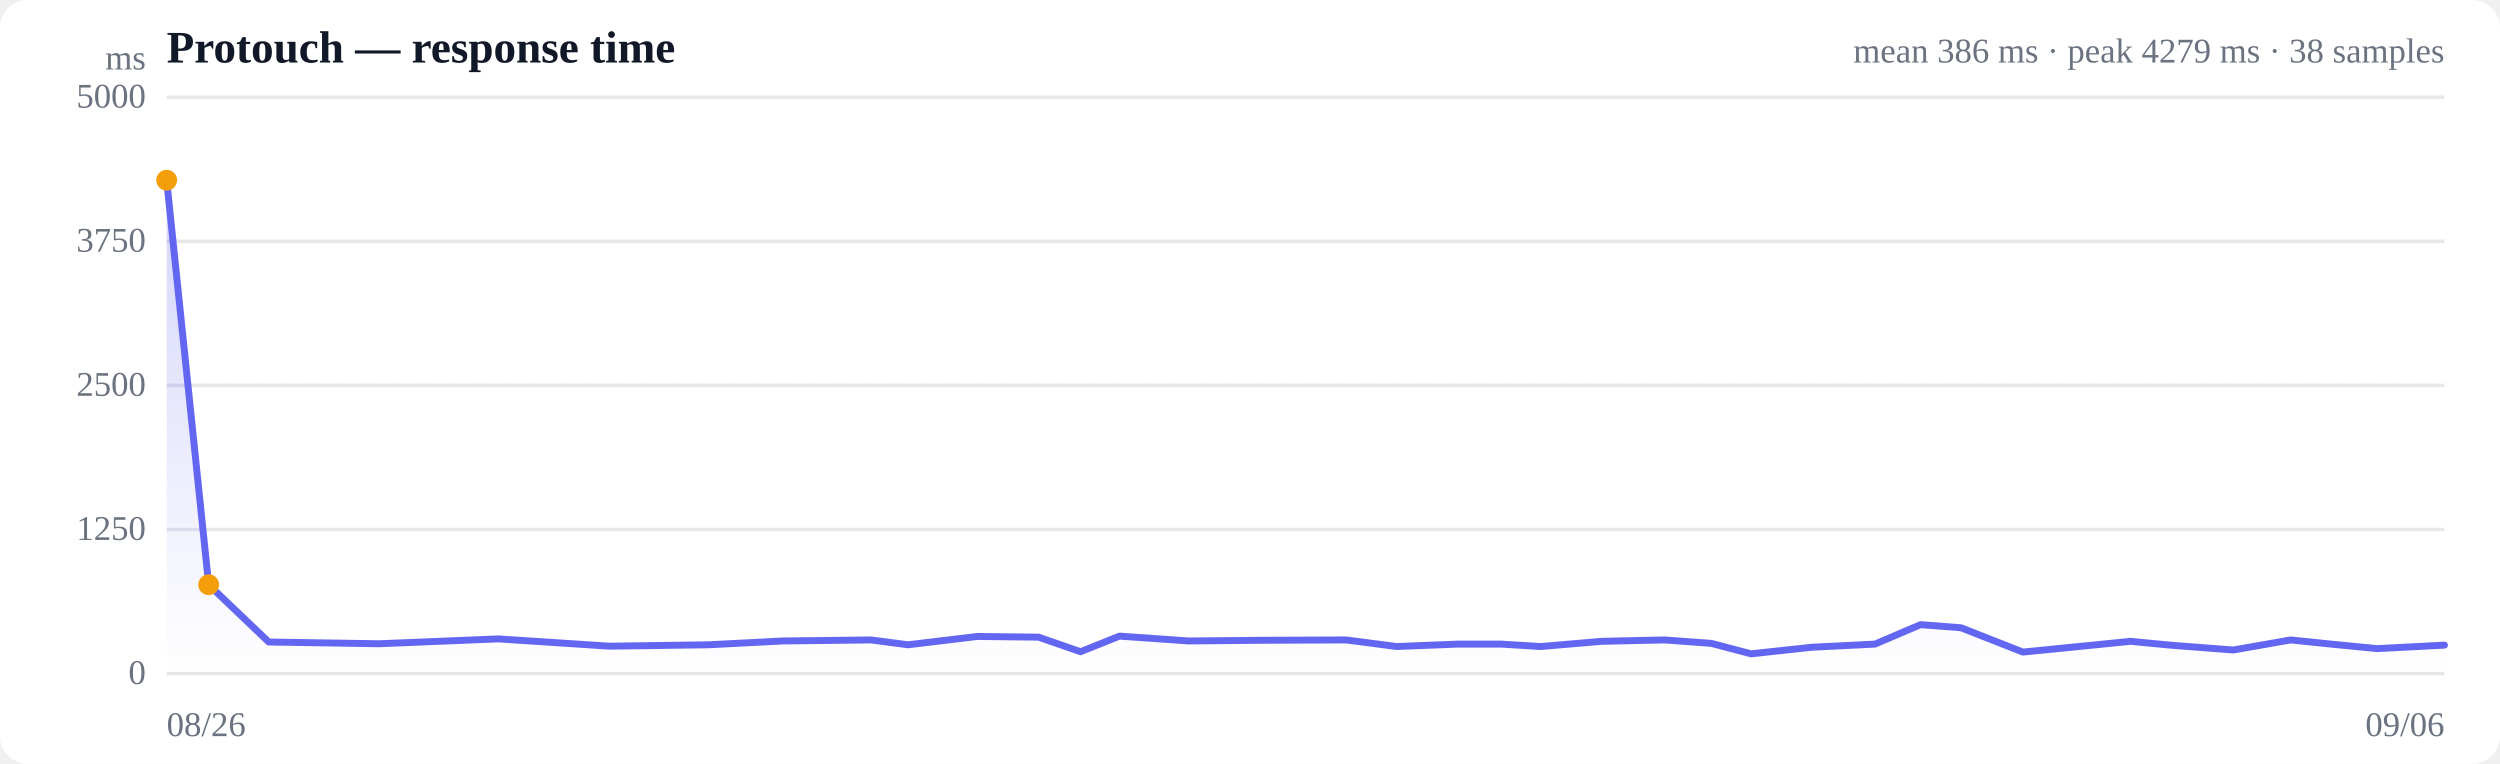
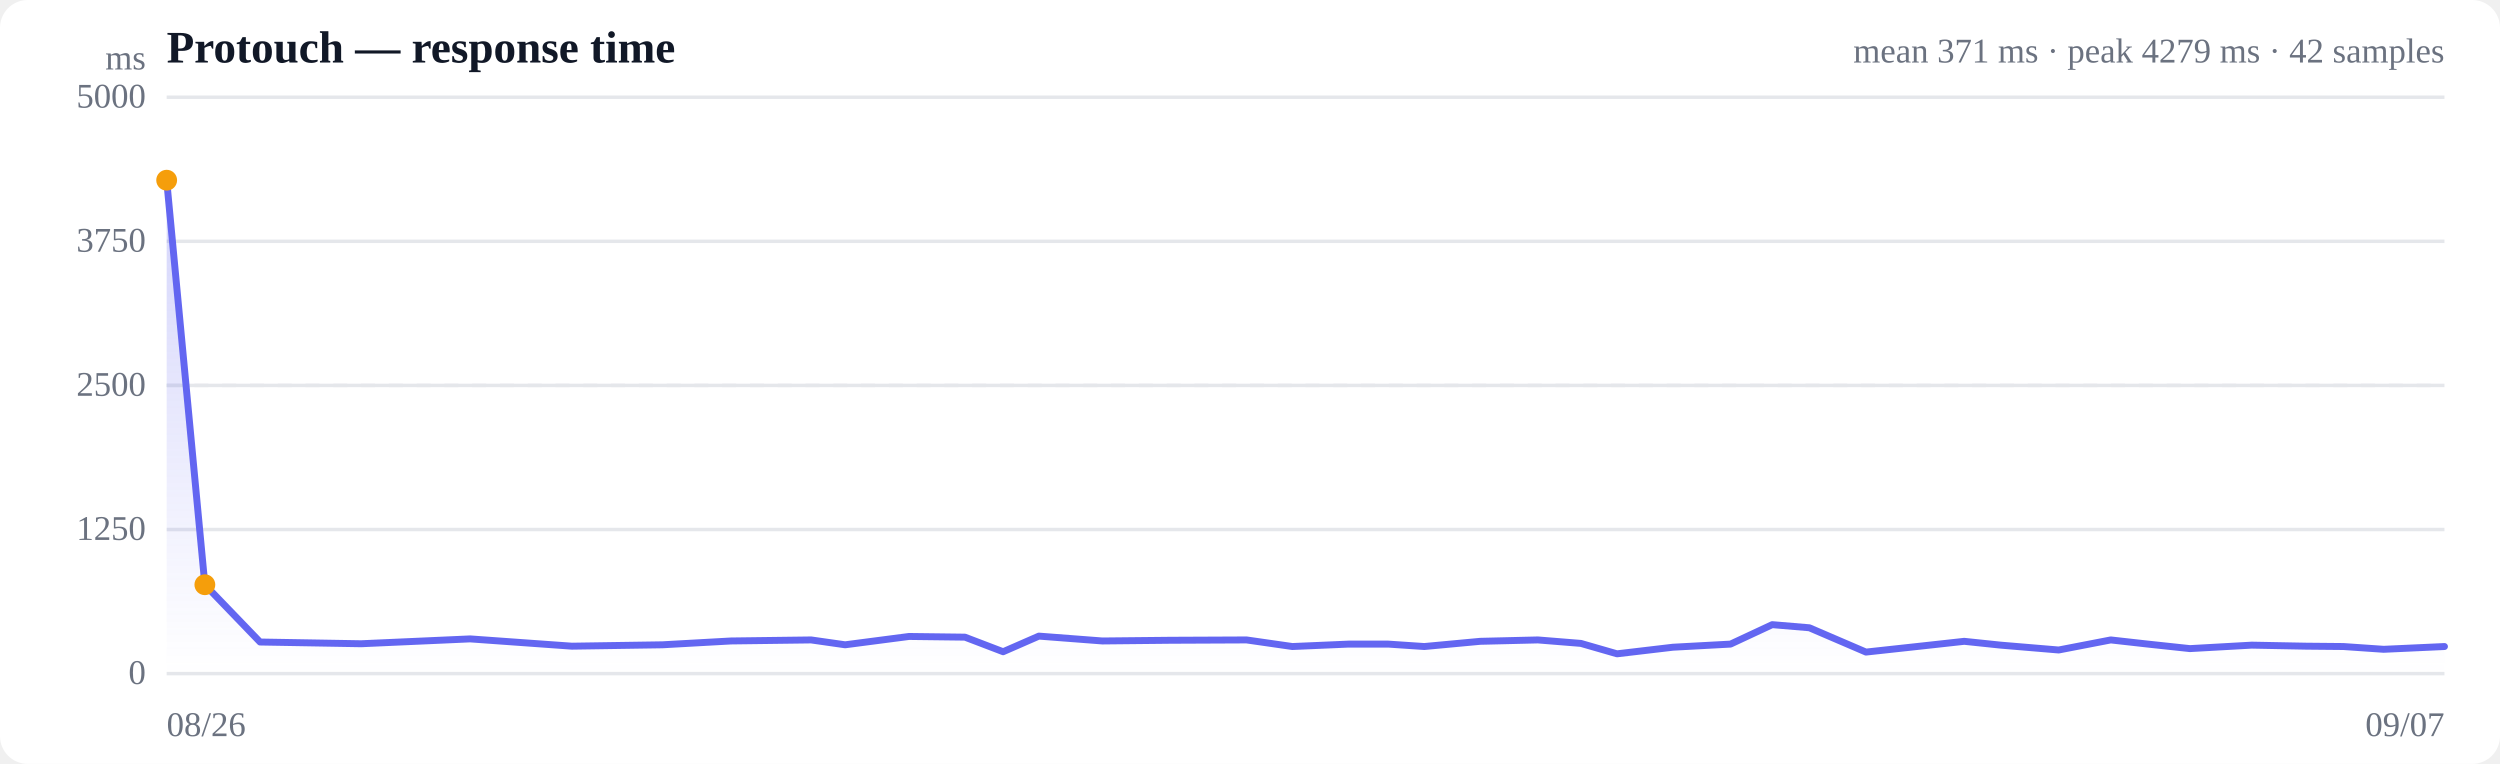
<svg xmlns="http://www.w3.org/2000/svg" viewBox="0 0 720 220" width="720" height="220" role="img" aria-label="Response time over time">
  <style>
  :root { color-scheme: light dark; }
  .bg { fill: #ffffff; }
  .grid { stroke: #e5e7eb; stroke-width: 1; }
  .axis { fill: #6b7280; font-size: 10px; }
  .title { fill: #111827; font-size: 13px; font-weight: 600; }
  .sub { fill: #6b7280; font-size: 10px; }
  .line { stroke: #6366f1; stroke-width: 2; fill: none; stroke-linejoin: round; stroke-linecap: round; }
  .area { fill: url(#fade); }
  .dot-degraded { fill: #f59e0b; }
  .dot-down { fill: #ef4444; }
  .empty { fill: #9ca3af; font-size: 12px; }
  @media (prefers-color-scheme: dark) {
    .bg { fill: #0b0f19; }
    .grid { stroke: #1f2937; }
    .axis, .sub { fill: #9ca3af; }
    .title { fill: #f3f4f6; }
    .line { stroke: #818cf8; }
  }
</style>
  <defs>
    <linearGradient id="fade" x1="0" y1="0" x2="0" y2="1">
      <stop offset="0%" stop-color="#6366f1" stop-opacity="0.28" />
      <stop offset="100%" stop-color="#6366f1" stop-opacity="0" />
    </linearGradient>
  </defs>
  <rect class="bg" width="720" height="220" rx="8" />
  <text class="title" x="48" y="18">Protouch — response time</text>
-   <text class="sub" x="704" y="18" text-anchor="end">mean 386 ms · peak 4279 ms · 38 samples</text>
+   <text class="sub" x="704" y="18" text-anchor="end">mean 371 ms · peak 4279 ms · 42 samples</text>
  <line class="grid" x1="48" y1="194.0" x2="704" y2="194.0" />
  <text class="axis" x="42" y="197" text-anchor="end">0</text>
  <line class="grid" x1="48" y1="152.5" x2="704" y2="152.5" />
  <text class="axis" x="42" y="155.5" text-anchor="end">1250</text>
  <line class="grid" x1="48" y1="111.0" x2="704" y2="111.0" />
  <text class="axis" x="42" y="114" text-anchor="end">2500</text>
  <line class="grid" x1="48" y1="69.5" x2="704" y2="69.5" />
  <text class="axis" x="42" y="72.5" text-anchor="end">3750</text>
  <line class="grid" x1="48" y1="28.0" x2="704" y2="28.0" />
  <text class="axis" x="42" y="31" text-anchor="end">5000</text>
  <line class="grid" stroke-dasharray="4 4" x1="48" y1="111.0" x2="704" y2="111.0" />
-   <path class="area" d="M48.0,51.9 L48.0,51.9 L60.1,168.4 L77.4,184.9 L109.2,185.4 L143.5,184.0 L175.5,186.1 L204.0,185.7 L225.5,184.6 L250.8,184.3 L261.5,185.7 L281.5,183.3 L299.1,183.5 L311.2,187.7 L322.4,183.2 L342.4,184.6 L363.7,184.4 L387.7,184.3 L402.2,186.2 L419.9,185.5 L432.3,185.5 L443.7,186.2 L461.3,184.7 L479.4,184.3 L492.9,185.3 L504.3,188.3 L521.9,186.4 L540.0,185.5 L553.1,179.9 L564.8,180.8 L582.6,187.8 L600.7,186.0 L613.6,184.7 L625.0,185.8 L643.2,187.2 L659.7,184.3 L671.3,185.5 L684.6,186.8 L704.0,185.8 L704.0,194.0 L48.0,194.0 Z" />
-   <path class="line" d="M48.0,51.9 L60.1,168.4 L77.4,184.9 L109.2,185.4 L143.5,184.0 L175.5,186.1 L204.0,185.7 L225.5,184.6 L250.8,184.3 L261.5,185.7 L281.5,183.3 L299.1,183.5 L311.2,187.7 L322.4,183.2 L342.4,184.6 L363.7,184.4 L387.7,184.3 L402.2,186.2 L419.9,185.5 L432.3,185.5 L443.7,186.2 L461.3,184.7 L479.4,184.3 L492.9,185.3 L504.3,188.3 L521.9,186.4 L540.0,185.5 L553.1,179.9 L564.8,180.8 L582.6,187.8 L600.7,186.0 L613.6,184.7 L625.0,185.8 L643.2,187.2 L659.7,184.3 L671.3,185.5 L684.6,186.8 L704.0,185.8" />
+   <path class="area" d="M48.0,51.9 L48.0,51.9 L59.0,168.4 L74.9,184.9 L104.0,185.4 L135.4,184.0 L164.7,186.1 L190.8,185.7 L210.5,184.6 L233.6,184.3 L243.4,185.7 L261.8,183.3 L277.9,183.5 L288.9,187.7 L299.2,183.2 L317.5,184.6 L337.0,184.4 L359.0,184.3 L372.2,186.2 L388.4,185.5 L399.8,185.5 L410.2,186.2 L426.3,184.7 L442.9,184.3 L455.3,185.3 L465.7,188.3 L481.8,186.4 L498.4,185.5 L510.4,179.9 L521.1,180.8 L537.4,187.8 L553.9,186.0 L565.7,184.7 L576.2,185.8 L592.9,187.2 L607.9,184.3 L618.6,185.5 L630.7,186.8 L648.5,185.8 L664.2,186.1 L674.9,186.2 L686.5,187.0 L704.0,186.2 L704.0,194.0 L48.0,194.0 Z" />
+   <path class="line" d="M48.0,51.9 L59.0,168.4 L74.9,184.9 L104.0,185.4 L135.4,184.0 L164.7,186.1 L190.8,185.7 L210.5,184.6 L233.6,184.3 L243.4,185.7 L261.8,183.3 L277.9,183.5 L288.9,187.7 L299.2,183.2 L317.5,184.6 L337.0,184.4 L359.0,184.3 L372.2,186.2 L388.4,185.5 L399.8,185.5 L410.2,186.2 L426.3,184.7 L442.9,184.3 L455.3,185.3 L465.7,188.3 L481.8,186.4 L498.4,185.5 L510.4,179.9 L521.1,180.8 L537.4,187.8 L553.9,186.0 L565.7,184.7 L576.2,185.8 L592.9,187.2 L607.9,184.3 L618.6,185.5 L630.7,186.8 L648.5,185.8 L664.2,186.1 L674.9,186.2 L686.5,187.0 L704.0,186.2" />
  <circle class="dot-degraded" cx="48.0" cy="51.9" r="3" />
-   <circle class="dot-degraded" cx="60.1" cy="168.4" r="3" />
+   <circle class="dot-degraded" cx="59.0" cy="168.4" r="3" />
  <text class="axis" x="48" y="212">08/26</text>
-   <text class="axis" x="704" y="212" text-anchor="end">09/06</text>
+   <text class="axis" x="704" y="212" text-anchor="end">09/07</text>
  <text class="axis" x="42" y="20" text-anchor="end">ms</text>
</svg>
